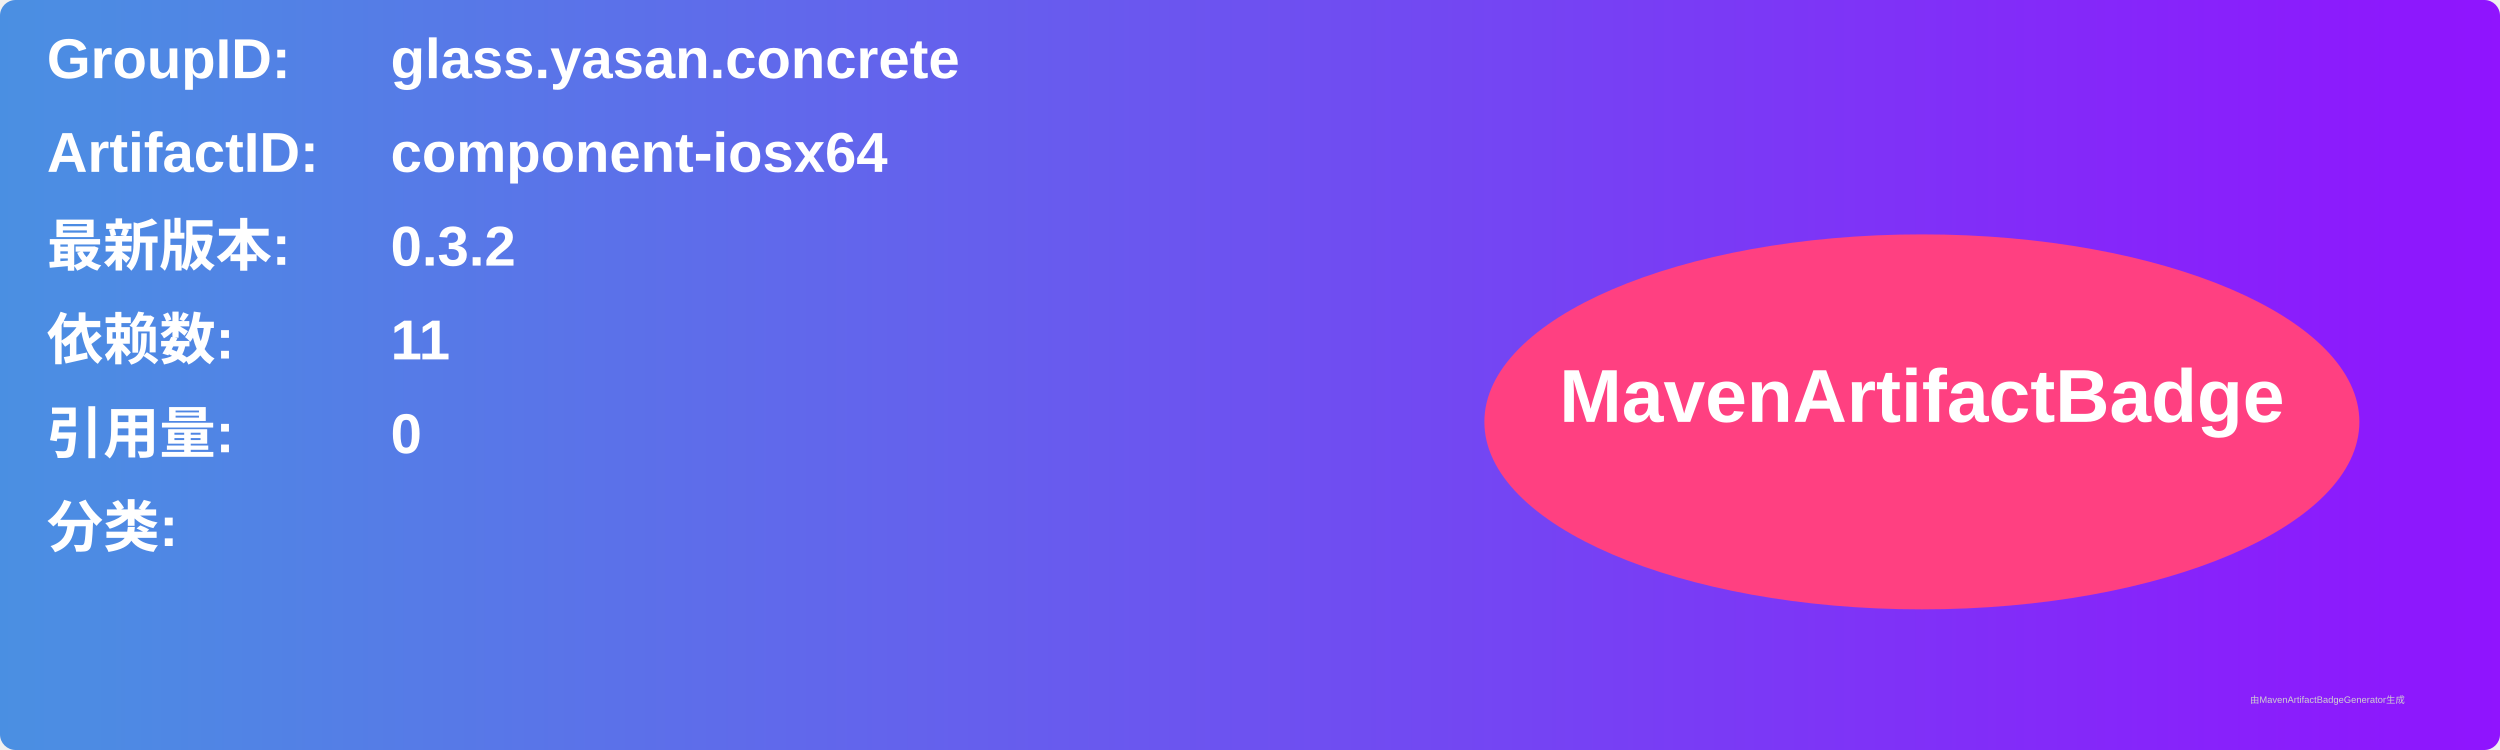
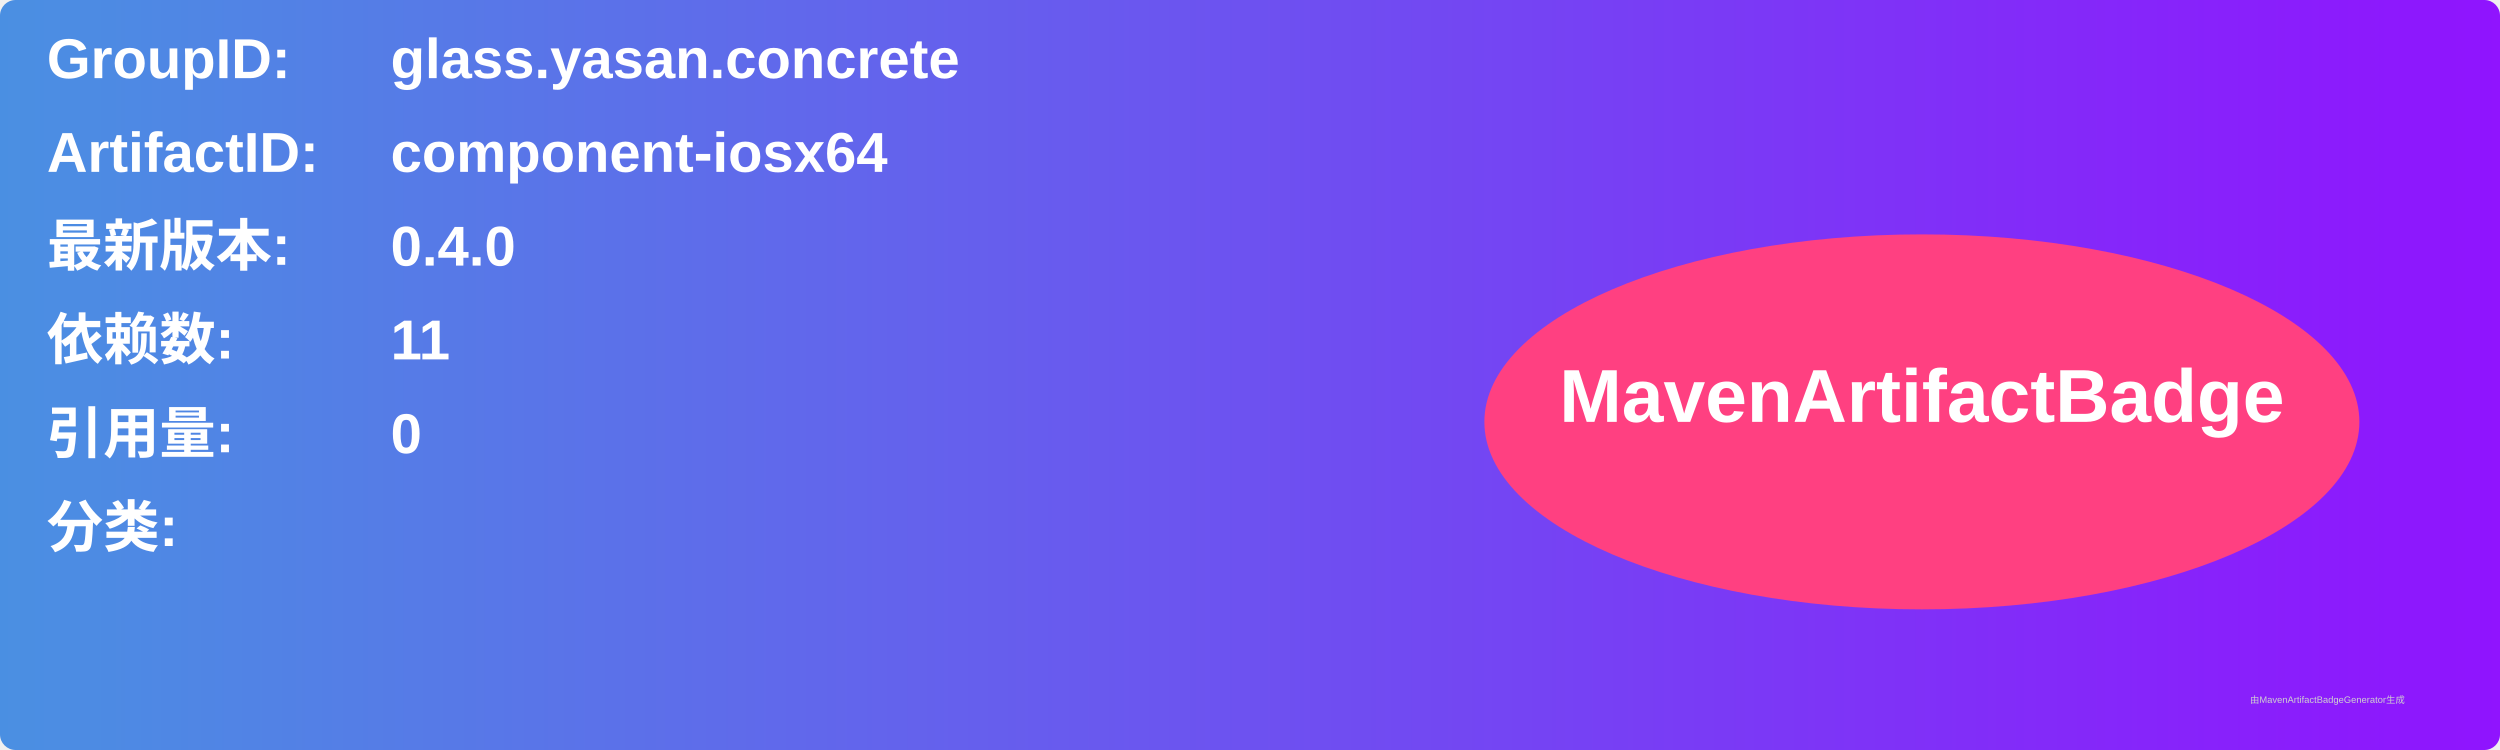
<svg xmlns="http://www.w3.org/2000/svg" width="800" height="240" viewBox="0 0 800 240">
  <linearGradient id="grad" x1="0%" y1="0%" x2="100%" y2="0%">
    <stop offset="0%" stop-color="#4a90e2" />
    <stop offset="100%" stop-color="#9013fe" />
  </linearGradient>
  <rect width="100%" height="100%" rx="5" ry="5" fill="url(#grad)" />
  <g transform="translate(15, 15)">
    <text x="0" y="10" font-family="Arial" font-size="18" fill="white" font-weight="bold" width="260">GroupID:</text>
    <text x="110" y="10" font-family="Arial" font-size="18" fill="white" font-weight="bold" width="460">glass.yasan.concrete</text>
    <text x="0" y="40" font-family="Arial" font-size="18" fill="white" font-weight="bold" width="260">ArtifactID:</text>
    <text x="110" y="40" font-family="Arial" font-size="18" fill="white" font-weight="bold" width="460">component-iosx64</text>
    <text x="0" y="70" font-family="Arial" font-size="18" fill="white" font-weight="bold">最新版本:</text>
    <text x="110" y="70" font-family="Arial" font-size="18" fill="white" font-weight="bold">
-       <tspan font-weight="bold">0.3.2</tspan>
+       <tspan font-weight="bold">0.4.0</tspan>
    </text>
    <text x="0" y="100" font-family="Arial" font-size="18" fill="white" font-weight="bold">依赖数: </text>
    <text x="110" y="100" font-family="Arial" font-size="18" fill="white">
      <tspan font-weight="bold">11</tspan>
    </text>
    <text x="0" y="130" font-family="Arial" font-size="18" fill="white" font-weight="bold">引用量: </text>
    <text x="110" y="130" font-family="Arial" font-size="18" fill="white">
      <tspan font-weight="bold">0</tspan>
    </text>
    <text x="0" y="160" font-family="Arial" font-size="18" fill="white" font-weight="bold">分类:</text>
    <text x="10" y="190" font-family="Arial" font-size="10" fill="white">
      <tspan font-weight="bold" />
    </text>
    <ellipse cx="600" cy="120" rx="140" ry="60" fill="#ff4081" />
    <text x="600" y="120" text-anchor="middle" font-family="Arial" font-size="24" fill="white" font-weight="bold">MavenArtifactBadge</text>
  </g>
  <text x="720" y="225" font-family="Arial" font-size="3" fill="#d0d0d0">由MavenArtifactBadgeGenerator生成</text>
</svg>
